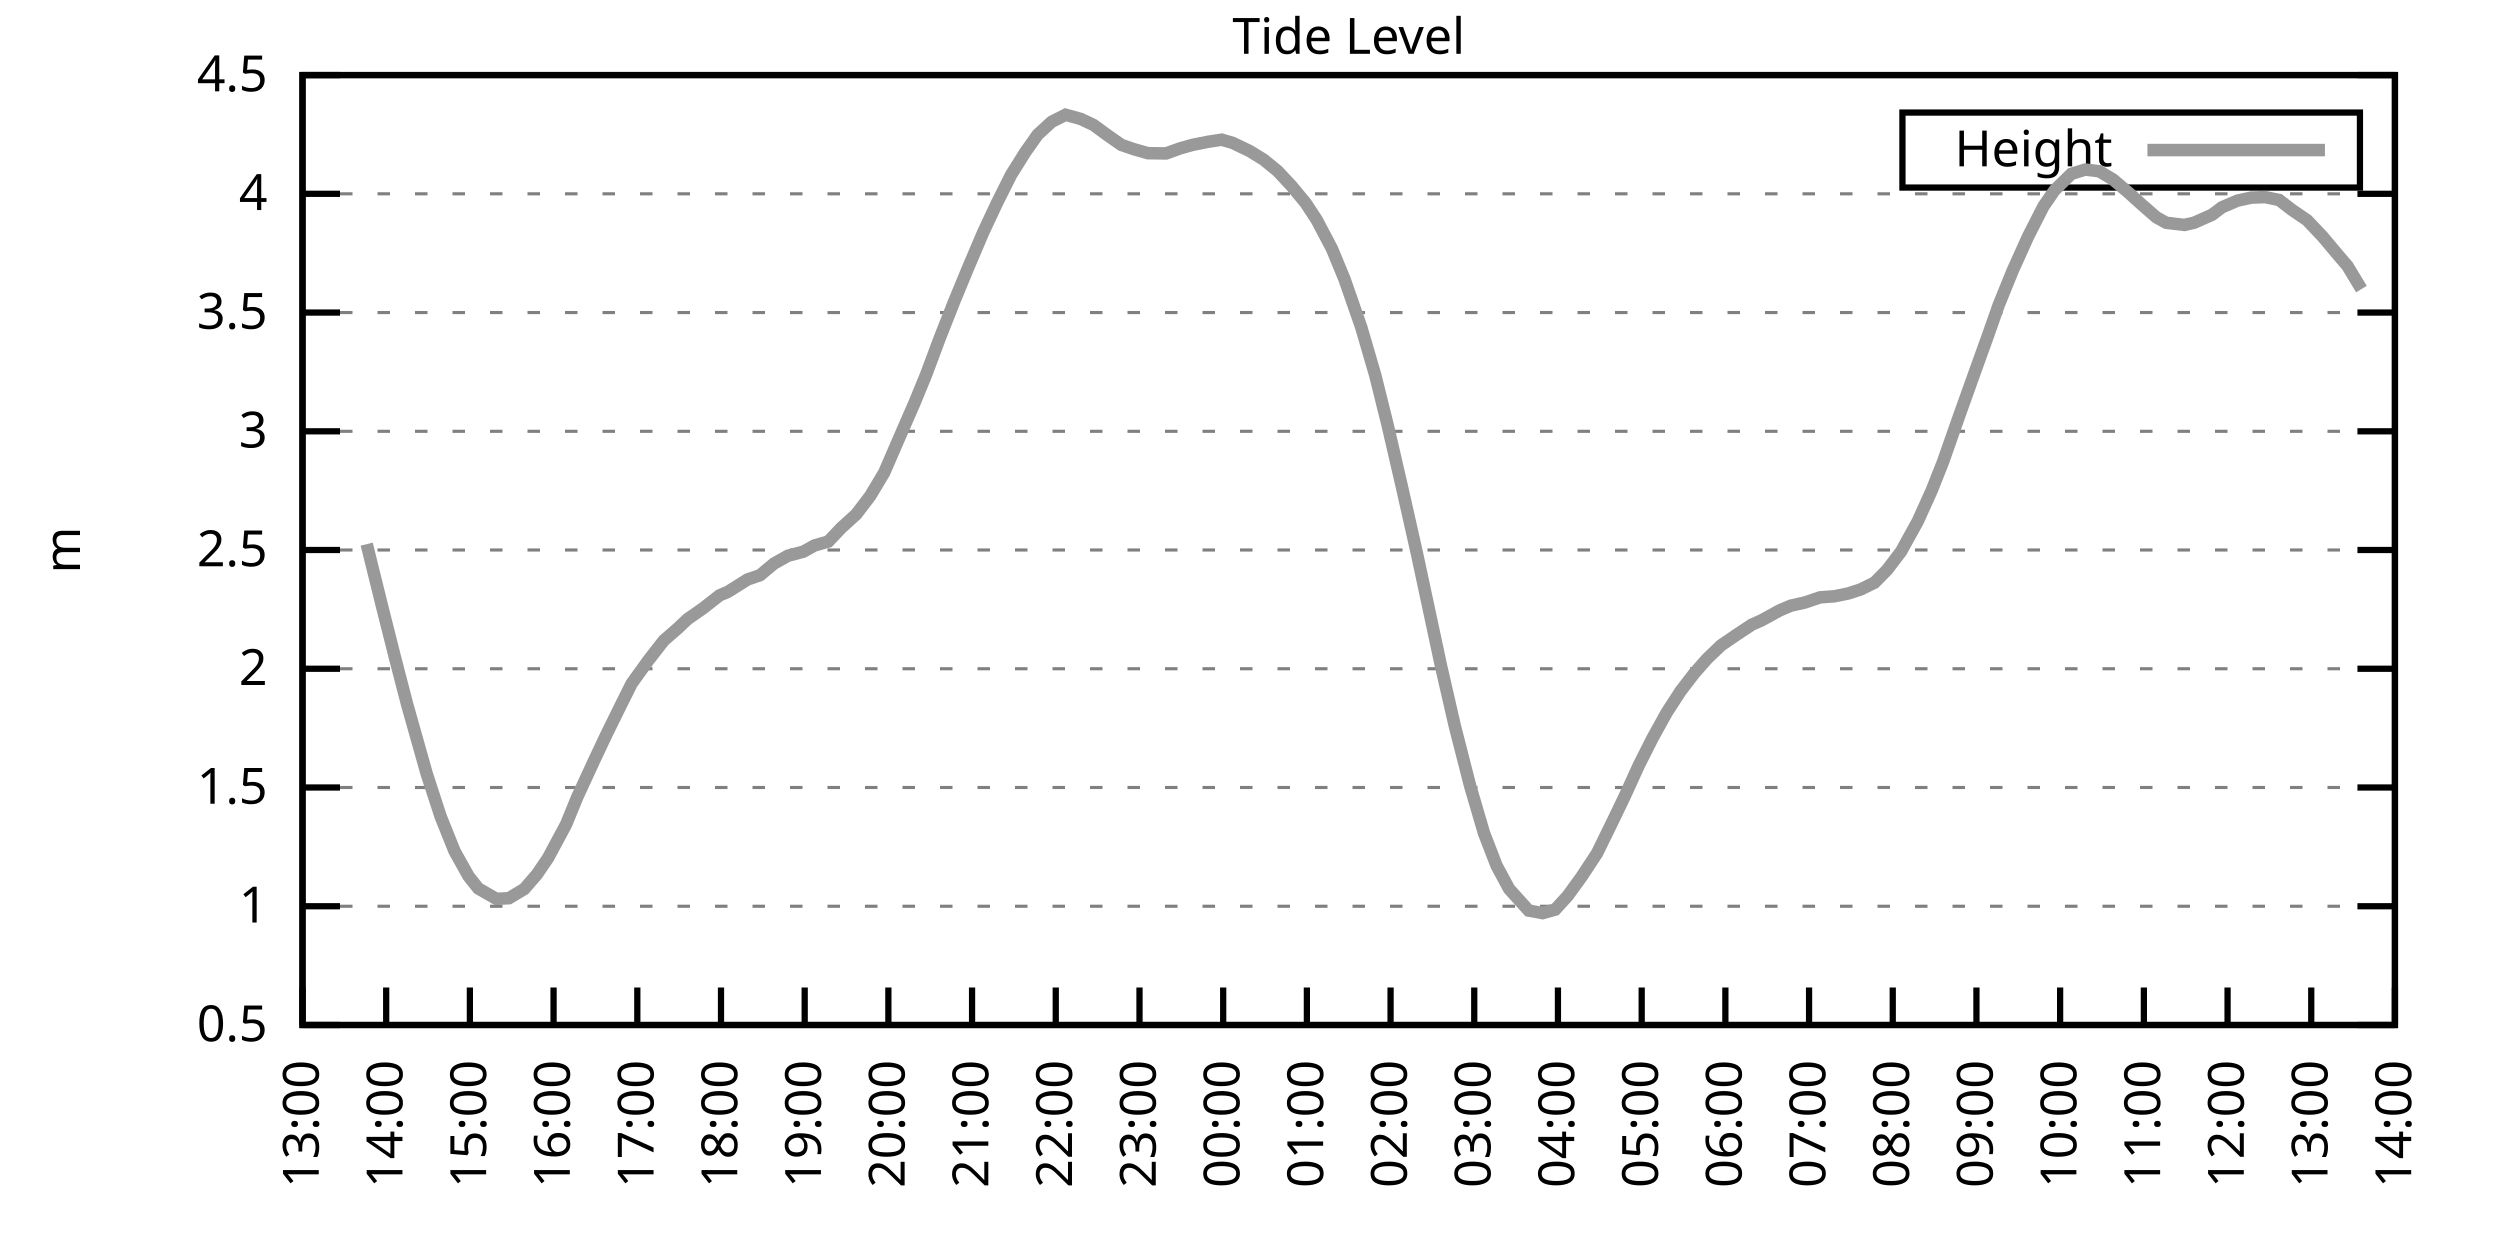
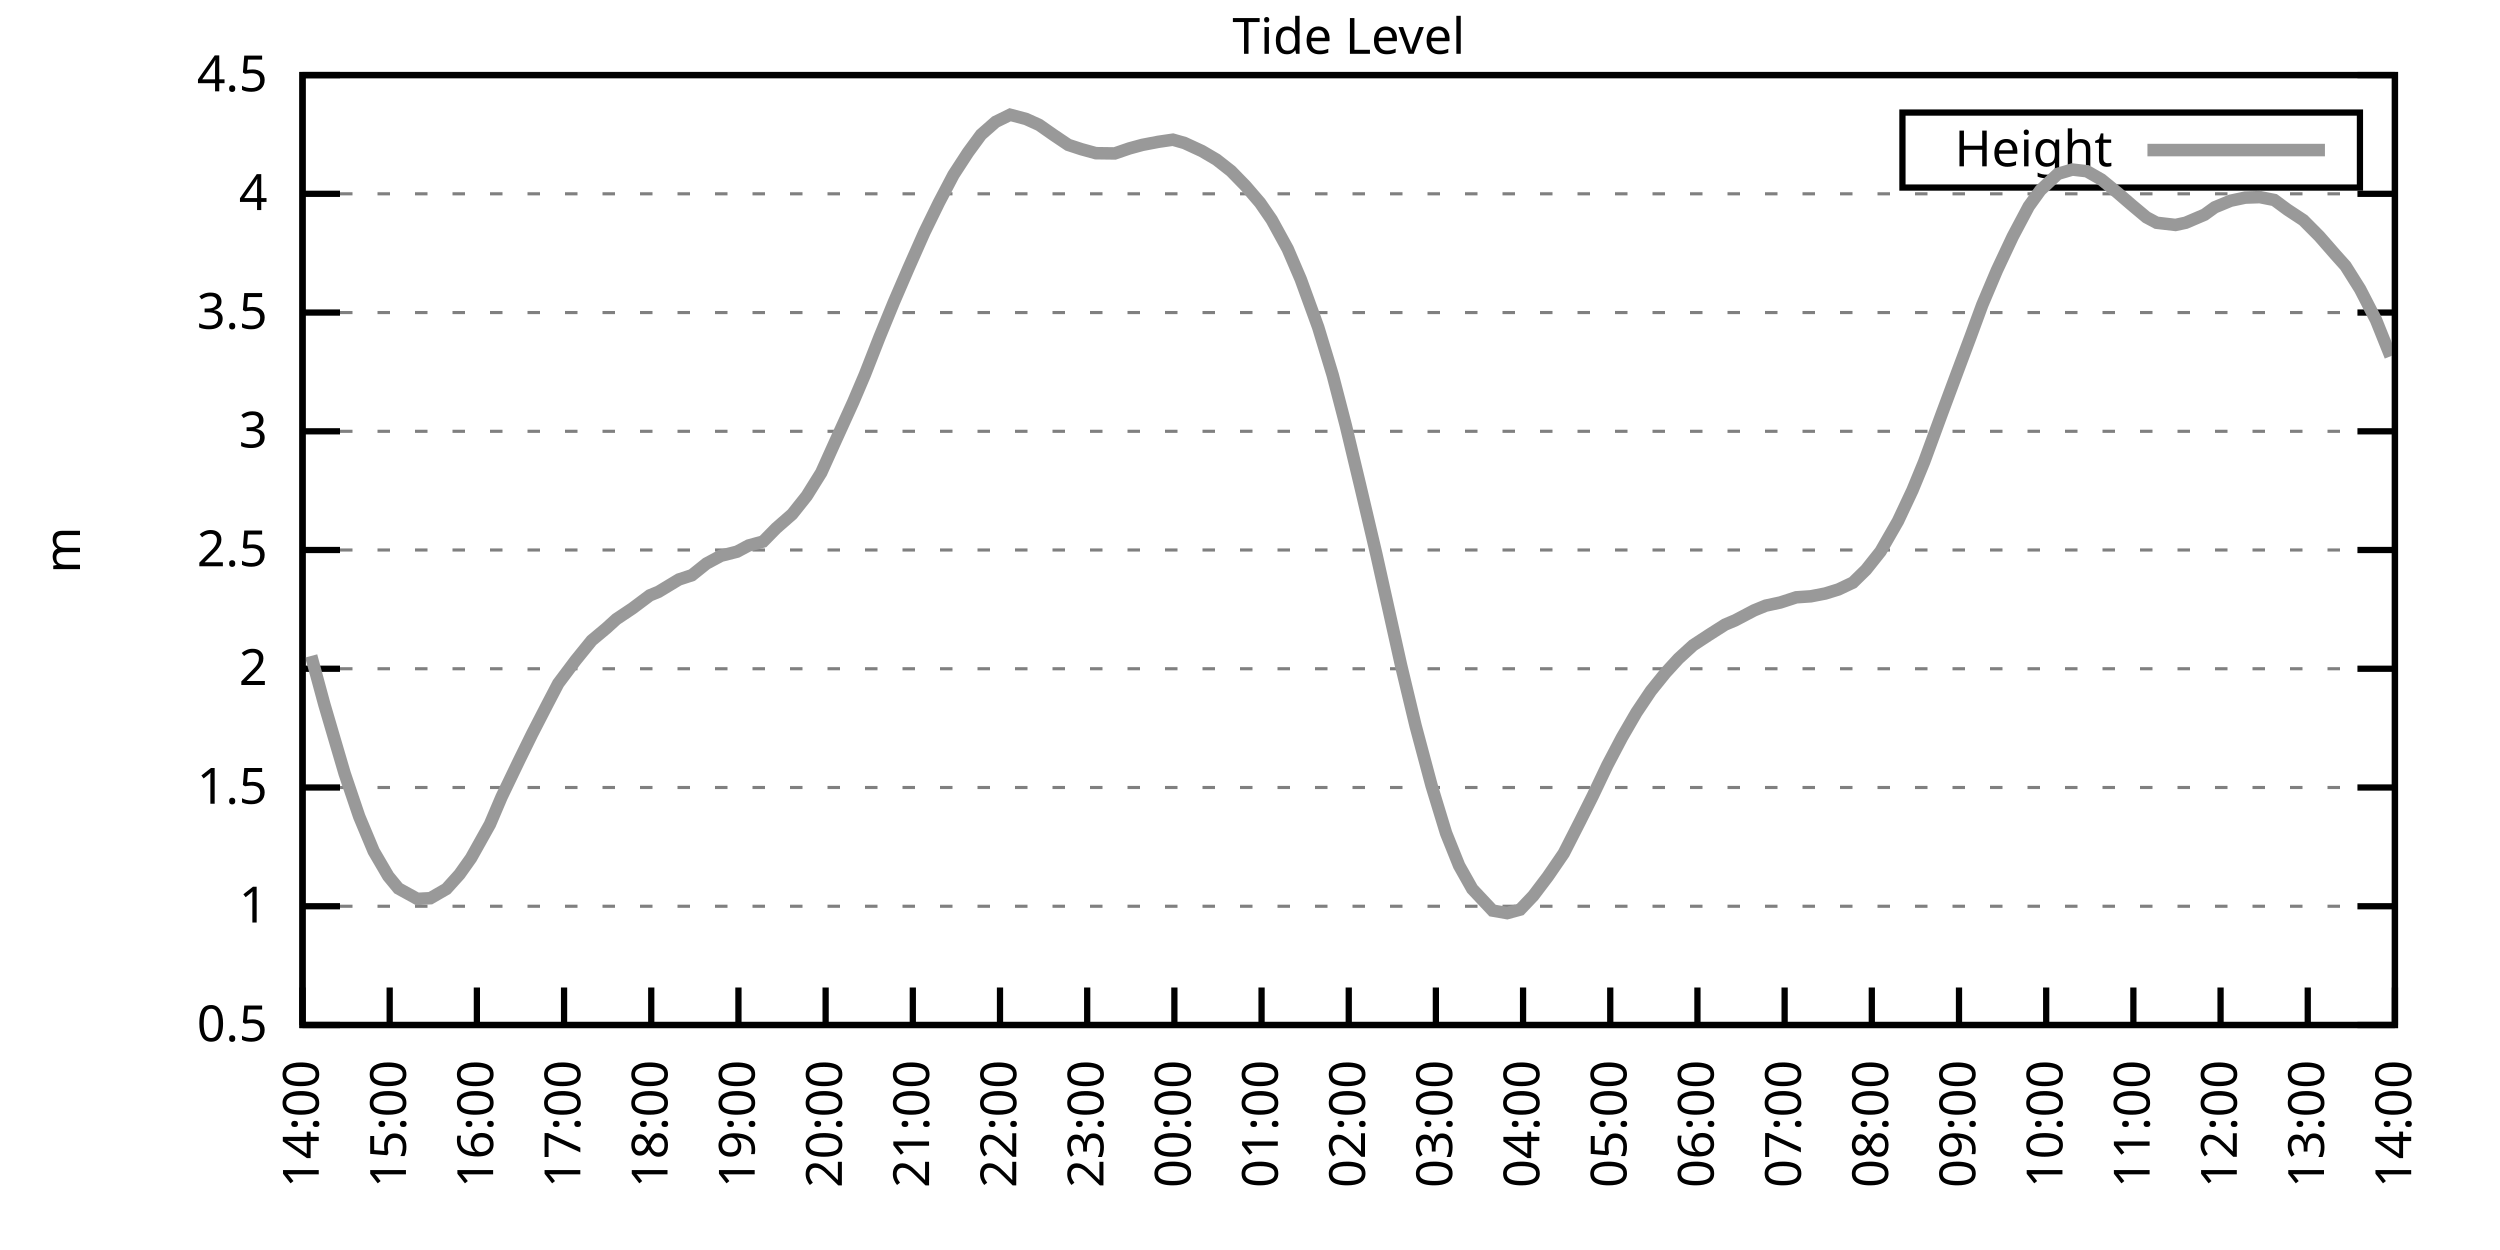
<svg xmlns="http://www.w3.org/2000/svg" xmlns:xlink="http://www.w3.org/1999/xlink" width="400" height="200" viewBox="0 0 400 200">
  <g id="gnuplot_canvas">
    <rect x="0" y="0" width="400" height="200" fill="none" />
    <defs>
      <circle id="gpDot" r="0.5" stroke-width="0.5" stroke="currentColor" />
      <path id="gpPt0" stroke-width="0.333" stroke="currentColor" d="M-1,0 h2 M0,-1 v2" />
      <path id="gpPt1" stroke-width="0.333" stroke="currentColor" d="M-1,-1 L1,1 M1,-1 L-1,1" />
      <path id="gpPt2" stroke-width="0.333" stroke="currentColor" d="M-1,0 L1,0 M0,-1 L0,1 M-1,-1 L1,1 M-1,1 L1,-1" />
      <rect id="gpPt3" stroke-width="0.333" stroke="currentColor" x="-1" y="-1" width="2" height="2" />
      <rect id="gpPt4" stroke-width="0.333" stroke="currentColor" fill="currentColor" x="-1" y="-1" width="2" height="2" />
      <circle id="gpPt5" stroke-width="0.333" stroke="currentColor" cx="0" cy="0" r="1" />
      <use xlink:href="#gpPt5" id="gpPt6" fill="currentColor" stroke="none" />
      <path id="gpPt7" stroke-width="0.333" stroke="currentColor" d="M0,-1.33 L-1.33,0.67 L1.33,0.67 z" />
      <use xlink:href="#gpPt7" id="gpPt8" fill="currentColor" stroke="none" />
      <use xlink:href="#gpPt7" id="gpPt9" stroke="currentColor" transform="rotate(180)" />
      <use xlink:href="#gpPt9" id="gpPt10" fill="currentColor" stroke="none" />
      <use xlink:href="#gpPt3" id="gpPt11" stroke="currentColor" transform="rotate(45)" />
      <use xlink:href="#gpPt11" id="gpPt12" fill="currentColor" stroke="none" />
      <path id="gpPt13" stroke-width="0.333" stroke="currentColor" d="M0,1.330 L1.265,0.411 L0.782,-1.067 L-0.782,-1.076 L-1.265,0.411 z" />
      <use xlink:href="#gpPt13" id="gpPt14" fill="currentColor" stroke="none" />
      <filter id="textbox" filterUnits="objectBoundingBox" x="0" y="0" height="1" width="1">
        <feFlood flood-color="white" flood-opacity="1" result="bgnd" />
        <feComposite in="SourceGraphic" in2="bgnd" operator="atop" />
      </filter>
      <filter id="greybox" filterUnits="objectBoundingBox" x="0" y="0" height="1" width="1">
        <feFlood flood-color="lightgrey" flood-opacity="1" result="grey" />
        <feComposite in="SourceGraphic" in2="grey" operator="atop" />
      </filter>
    </defs>
    <g fill="none" color="white" stroke="currentColor" stroke-width="1.00" stroke-linecap="butt" stroke-linejoin="miter">
</g>
    <g fill="none" color="black" stroke="currentColor" stroke-width="1.00" stroke-linecap="butt" stroke-linejoin="miter">
      <g stroke="none" shape-rendering="crispEdges">
        <polygon fill="rgb(255, 255, 255)" points="48.40,164.00 383.18,164.00 383.18,12.02 48.40,12.02 " />
      </g>
    </g>
    <g fill="none" color="black" stroke="currentColor" stroke-width="1.00" stroke-linecap="butt" stroke-linejoin="miter">
</g>
    <g fill="none" color="black" stroke="black" stroke-width="0.50" stroke-linecap="butt" stroke-linejoin="miter">
</g>
    <g fill="none" color="gray" stroke="currentColor" stroke-width="0.50" stroke-linecap="butt" stroke-linejoin="miter">
      <path stroke="gray" stroke-dasharray="2,4" class="gridline" d="M48.40,164.00 L383.19,164.00  " />
    </g>
    <g fill="none" color="gray" stroke="gray" stroke-width="1.00" stroke-linecap="butt" stroke-linejoin="miter">
</g>
    <g fill="none" color="black" stroke="currentColor" stroke-width="1.00" stroke-linecap="butt" stroke-linejoin="miter">
      <path stroke="black" d="M48.40,164.00 L54.40,164.00 M383.19,164.00 L377.19,164.00  " />
      <g transform="translate(42.80,166.60)" stroke="none" fill="black" font-family="Sans" font-size="8.00" text-anchor="end">
        <text>
          <tspan font-family="Sans"> 0.5</tspan>
        </text>
      </g>
    </g>
    <g fill="none" color="black" stroke="currentColor" stroke-width="1.00" stroke-linecap="butt" stroke-linejoin="miter">
</g>
    <g fill="none" color="black" stroke="black" stroke-width="0.50" stroke-linecap="butt" stroke-linejoin="miter">
</g>
    <g fill="none" color="gray" stroke="currentColor" stroke-width="0.50" stroke-linecap="butt" stroke-linejoin="miter">
      <path stroke="gray" stroke-dasharray="2,4" class="gridline" d="M48.40,145.00 L383.19,145.00  " />
    </g>
    <g fill="none" color="gray" stroke="gray" stroke-width="1.00" stroke-linecap="butt" stroke-linejoin="miter">
</g>
    <g fill="none" color="black" stroke="currentColor" stroke-width="1.00" stroke-linecap="butt" stroke-linejoin="miter">
      <path stroke="black" d="M48.40,145.00 L54.40,145.00 M383.19,145.00 L377.19,145.00  " />
      <g transform="translate(42.80,147.60)" stroke="none" fill="black" font-family="Sans" font-size="8.00" text-anchor="end">
        <text>
          <tspan font-family="Sans"> 1</tspan>
        </text>
      </g>
    </g>
    <g fill="none" color="black" stroke="currentColor" stroke-width="1.00" stroke-linecap="butt" stroke-linejoin="miter">
</g>
    <g fill="none" color="black" stroke="black" stroke-width="0.50" stroke-linecap="butt" stroke-linejoin="miter">
</g>
    <g fill="none" color="gray" stroke="currentColor" stroke-width="0.50" stroke-linecap="butt" stroke-linejoin="miter">
      <path stroke="gray" stroke-dasharray="2,4" class="gridline" d="M48.40,126.00 L383.19,126.00  " />
    </g>
    <g fill="none" color="gray" stroke="gray" stroke-width="1.00" stroke-linecap="butt" stroke-linejoin="miter">
</g>
    <g fill="none" color="black" stroke="currentColor" stroke-width="1.00" stroke-linecap="butt" stroke-linejoin="miter">
      <path stroke="black" d="M48.40,126.00 L54.40,126.00 M383.19,126.00 L377.19,126.00  " />
      <g transform="translate(42.80,128.60)" stroke="none" fill="black" font-family="Sans" font-size="8.00" text-anchor="end">
        <text>
          <tspan font-family="Sans"> 1.5</tspan>
        </text>
      </g>
    </g>
    <g fill="none" color="black" stroke="currentColor" stroke-width="1.00" stroke-linecap="butt" stroke-linejoin="miter">
</g>
    <g fill="none" color="black" stroke="black" stroke-width="0.50" stroke-linecap="butt" stroke-linejoin="miter">
</g>
    <g fill="none" color="gray" stroke="currentColor" stroke-width="0.50" stroke-linecap="butt" stroke-linejoin="miter">
      <path stroke="gray" stroke-dasharray="2,4" class="gridline" d="M48.40,107.00 L383.19,107.00  " />
    </g>
    <g fill="none" color="gray" stroke="gray" stroke-width="1.00" stroke-linecap="butt" stroke-linejoin="miter">
</g>
    <g fill="none" color="black" stroke="currentColor" stroke-width="1.00" stroke-linecap="butt" stroke-linejoin="miter">
      <path stroke="black" d="M48.40,107.00 L54.40,107.00 M383.19,107.00 L377.19,107.00  " />
      <g transform="translate(42.80,109.60)" stroke="none" fill="black" font-family="Sans" font-size="8.00" text-anchor="end">
        <text>
          <tspan font-family="Sans"> 2</tspan>
        </text>
      </g>
    </g>
    <g fill="none" color="black" stroke="currentColor" stroke-width="1.00" stroke-linecap="butt" stroke-linejoin="miter">
</g>
    <g fill="none" color="black" stroke="black" stroke-width="0.50" stroke-linecap="butt" stroke-linejoin="miter">
</g>
    <g fill="none" color="gray" stroke="currentColor" stroke-width="0.50" stroke-linecap="butt" stroke-linejoin="miter">
      <path stroke="gray" stroke-dasharray="2,4" class="gridline" d="M48.40,88.00 L383.19,88.00  " />
    </g>
    <g fill="none" color="gray" stroke="gray" stroke-width="1.00" stroke-linecap="butt" stroke-linejoin="miter">
</g>
    <g fill="none" color="black" stroke="currentColor" stroke-width="1.00" stroke-linecap="butt" stroke-linejoin="miter">
      <path stroke="black" d="M48.40,88.00 L54.40,88.00 M383.19,88.00 L377.19,88.00  " />
      <g transform="translate(42.80,90.60)" stroke="none" fill="black" font-family="Sans" font-size="8.00" text-anchor="end">
        <text>
          <tspan font-family="Sans"> 2.5</tspan>
        </text>
      </g>
    </g>
    <g fill="none" color="black" stroke="currentColor" stroke-width="1.00" stroke-linecap="butt" stroke-linejoin="miter">
</g>
    <g fill="none" color="black" stroke="black" stroke-width="0.50" stroke-linecap="butt" stroke-linejoin="miter">
</g>
    <g fill="none" color="gray" stroke="currentColor" stroke-width="0.50" stroke-linecap="butt" stroke-linejoin="miter">
      <path stroke="gray" stroke-dasharray="2,4" class="gridline" d="M48.40,69.01 L383.19,69.01  " />
    </g>
    <g fill="none" color="gray" stroke="gray" stroke-width="1.00" stroke-linecap="butt" stroke-linejoin="miter">
</g>
    <g fill="none" color="black" stroke="currentColor" stroke-width="1.00" stroke-linecap="butt" stroke-linejoin="miter">
      <path stroke="black" d="M48.40,69.01 L54.40,69.01 M383.19,69.01 L377.19,69.01  " />
      <g transform="translate(42.80,71.61)" stroke="none" fill="black" font-family="Sans" font-size="8.00" text-anchor="end">
        <text>
          <tspan font-family="Sans"> 3</tspan>
        </text>
      </g>
    </g>
    <g fill="none" color="black" stroke="currentColor" stroke-width="1.00" stroke-linecap="butt" stroke-linejoin="miter">
</g>
    <g fill="none" color="black" stroke="black" stroke-width="0.50" stroke-linecap="butt" stroke-linejoin="miter">
</g>
    <g fill="none" color="gray" stroke="currentColor" stroke-width="0.50" stroke-linecap="butt" stroke-linejoin="miter">
      <path stroke="gray" stroke-dasharray="2,4" class="gridline" d="M48.40,50.01 L383.19,50.01  " />
    </g>
    <g fill="none" color="gray" stroke="gray" stroke-width="1.00" stroke-linecap="butt" stroke-linejoin="miter">
</g>
    <g fill="none" color="black" stroke="currentColor" stroke-width="1.00" stroke-linecap="butt" stroke-linejoin="miter">
      <path stroke="black" d="M48.40,50.01 L54.40,50.01 M383.19,50.01 L377.19,50.01  " />
      <g transform="translate(42.80,52.61)" stroke="none" fill="black" font-family="Sans" font-size="8.00" text-anchor="end">
        <text>
          <tspan font-family="Sans"> 3.5</tspan>
        </text>
      </g>
    </g>
    <g fill="none" color="black" stroke="currentColor" stroke-width="1.00" stroke-linecap="butt" stroke-linejoin="miter">
</g>
    <g fill="none" color="black" stroke="black" stroke-width="0.50" stroke-linecap="butt" stroke-linejoin="miter">
</g>
    <g fill="none" color="gray" stroke="currentColor" stroke-width="0.50" stroke-linecap="butt" stroke-linejoin="miter">
      <path stroke="gray" stroke-dasharray="2,4" class="gridline" d="M48.40,31.01 L383.19,31.01  " />
    </g>
    <g fill="none" color="gray" stroke="gray" stroke-width="1.00" stroke-linecap="butt" stroke-linejoin="miter">
</g>
    <g fill="none" color="black" stroke="currentColor" stroke-width="1.00" stroke-linecap="butt" stroke-linejoin="miter">
      <path stroke="black" d="M48.40,31.01 L54.40,31.01 M383.19,31.01 L377.19,31.01  " />
      <g transform="translate(42.80,33.61)" stroke="none" fill="black" font-family="Sans" font-size="8.00" text-anchor="end">
        <text>
          <tspan font-family="Sans"> 4</tspan>
        </text>
      </g>
    </g>
    <g fill="none" color="black" stroke="currentColor" stroke-width="1.00" stroke-linecap="butt" stroke-linejoin="miter">
</g>
    <g fill="none" color="black" stroke="black" stroke-width="0.50" stroke-linecap="butt" stroke-linejoin="miter">
</g>
    <g fill="none" color="gray" stroke="currentColor" stroke-width="0.50" stroke-linecap="butt" stroke-linejoin="miter">
      <path stroke="gray" stroke-dasharray="2,4" class="gridline" d="M48.40,12.01 L383.19,12.01  " />
    </g>
    <g fill="none" color="gray" stroke="gray" stroke-width="1.00" stroke-linecap="butt" stroke-linejoin="miter">
</g>
    <g fill="none" color="black" stroke="currentColor" stroke-width="1.00" stroke-linecap="butt" stroke-linejoin="miter">
      <path stroke="black" d="M48.40,12.01 L54.40,12.01 M383.19,12.01 L377.19,12.01  " />
      <g transform="translate(42.80,14.61)" stroke="none" fill="black" font-family="Sans" font-size="8.00" text-anchor="end">
        <text>
          <tspan font-family="Sans"> 4.5</tspan>
        </text>
      </g>
    </g>
    <g fill="none" color="black" stroke="currentColor" stroke-width="1.00" stroke-linecap="butt" stroke-linejoin="miter">
      <path stroke="black" d="M48.40,164.00 L48.40,158.00  " />
      <g transform="translate(51.00,169.60) rotate(270.00)" stroke="none" fill="black" font-family="Sans" font-size="8.00" text-anchor="end">
        <text>
-           <tspan font-family="Sans">13:00</tspan>
-         </text>
-       </g>
-     </g>
-     <g fill="none" color="black" stroke="currentColor" stroke-width="1.00" stroke-linecap="butt" stroke-linejoin="miter">
-       <path stroke="black" d="M61.79,164.00 L61.79,158.00  " />
-       <g transform="translate(64.39,169.60) rotate(270.00)" stroke="none" fill="black" font-family="Sans" font-size="8.00" text-anchor="end">
-         <text>
          <tspan font-family="Sans">14:00</tspan>
        </text>
      </g>
    </g>
    <g fill="none" color="black" stroke="currentColor" stroke-width="1.00" stroke-linecap="butt" stroke-linejoin="miter">
-       <path stroke="black" d="M75.18,164.00 L75.18,158.00  " />
-       <g transform="translate(77.78,169.60) rotate(270.00)" stroke="none" fill="black" font-family="Sans" font-size="8.00" text-anchor="end">
+       <path stroke="black" d="M62.35,164.00 L62.35,158.00  " />
+       <g transform="translate(64.95,169.60) rotate(270.00)" stroke="none" fill="black" font-family="Sans" font-size="8.00" text-anchor="end">
        <text>
          <tspan font-family="Sans">15:00</tspan>
        </text>
      </g>
    </g>
    <g fill="none" color="black" stroke="currentColor" stroke-width="1.00" stroke-linecap="butt" stroke-linejoin="miter">
-       <path stroke="black" d="M88.57,164.00 L88.57,158.00  " />
-       <g transform="translate(91.17,169.60) rotate(270.00)" stroke="none" fill="black" font-family="Sans" font-size="8.00" text-anchor="end">
+       <path stroke="black" d="M76.30,164.00 L76.30,158.00  " />
+       <g transform="translate(78.90,169.60) rotate(270.00)" stroke="none" fill="black" font-family="Sans" font-size="8.00" text-anchor="end">
        <text>
          <tspan font-family="Sans">16:00</tspan>
        </text>
      </g>
    </g>
    <g fill="none" color="black" stroke="currentColor" stroke-width="1.00" stroke-linecap="butt" stroke-linejoin="miter">
-       <path stroke="black" d="M101.97,164.00 L101.97,158.00  " />
-       <g transform="translate(104.57,169.60) rotate(270.00)" stroke="none" fill="black" font-family="Sans" font-size="8.00" text-anchor="end">
+       <path stroke="black" d="M90.25,164.00 L90.25,158.00  " />
+       <g transform="translate(92.85,169.60) rotate(270.00)" stroke="none" fill="black" font-family="Sans" font-size="8.00" text-anchor="end">
        <text>
          <tspan font-family="Sans">17:00</tspan>
        </text>
      </g>
    </g>
    <g fill="none" color="black" stroke="currentColor" stroke-width="1.00" stroke-linecap="butt" stroke-linejoin="miter">
-       <path stroke="black" d="M115.36,164.00 L115.36,158.00  " />
-       <g transform="translate(117.96,169.60) rotate(270.00)" stroke="none" fill="black" font-family="Sans" font-size="8.00" text-anchor="end">
+       <path stroke="black" d="M104.20,164.00 L104.20,158.00  " />
+       <g transform="translate(106.80,169.60) rotate(270.00)" stroke="none" fill="black" font-family="Sans" font-size="8.00" text-anchor="end">
        <text>
          <tspan font-family="Sans">18:00</tspan>
        </text>
      </g>
    </g>
    <g fill="none" color="black" stroke="currentColor" stroke-width="1.00" stroke-linecap="butt" stroke-linejoin="miter">
-       <path stroke="black" d="M128.75,164.00 L128.75,158.00  " />
-       <g transform="translate(131.35,169.60) rotate(270.00)" stroke="none" fill="black" font-family="Sans" font-size="8.00" text-anchor="end">
+       <path stroke="black" d="M118.15,164.00 L118.15,158.00  " />
+       <g transform="translate(120.75,169.60) rotate(270.00)" stroke="none" fill="black" font-family="Sans" font-size="8.00" text-anchor="end">
        <text>
          <tspan font-family="Sans">19:00</tspan>
        </text>
      </g>
    </g>
    <g fill="none" color="black" stroke="currentColor" stroke-width="1.00" stroke-linecap="butt" stroke-linejoin="miter">
-       <path stroke="black" d="M142.14,164.00 L142.14,158.00  " />
-       <g transform="translate(144.74,169.60) rotate(270.00)" stroke="none" fill="black" font-family="Sans" font-size="8.00" text-anchor="end">
+       <path stroke="black" d="M132.10,164.00 L132.10,158.00  " />
+       <g transform="translate(134.70,169.60) rotate(270.00)" stroke="none" fill="black" font-family="Sans" font-size="8.00" text-anchor="end">
        <text>
          <tspan font-family="Sans">20:00</tspan>
        </text>
      </g>
    </g>
    <g fill="none" color="black" stroke="currentColor" stroke-width="1.00" stroke-linecap="butt" stroke-linejoin="miter">
-       <path stroke="black" d="M155.53,164.00 L155.53,158.00  " />
-       <g transform="translate(158.13,169.60) rotate(270.00)" stroke="none" fill="black" font-family="Sans" font-size="8.00" text-anchor="end">
+       <path stroke="black" d="M146.05,164.00 L146.05,158.00  " />
+       <g transform="translate(148.65,169.60) rotate(270.00)" stroke="none" fill="black" font-family="Sans" font-size="8.00" text-anchor="end">
        <text>
          <tspan font-family="Sans">21:00</tspan>
        </text>
      </g>
    </g>
    <g fill="none" color="black" stroke="currentColor" stroke-width="1.00" stroke-linecap="butt" stroke-linejoin="miter">
-       <path stroke="black" d="M168.92,164.00 L168.92,158.00  " />
-       <g transform="translate(171.52,169.60) rotate(270.00)" stroke="none" fill="black" font-family="Sans" font-size="8.00" text-anchor="end">
+       <path stroke="black" d="M160.00,164.00 L160.00,158.00  " />
+       <g transform="translate(162.60,169.60) rotate(270.00)" stroke="none" fill="black" font-family="Sans" font-size="8.00" text-anchor="end">
        <text>
          <tspan font-family="Sans">22:00</tspan>
        </text>
      </g>
    </g>
    <g fill="none" color="black" stroke="currentColor" stroke-width="1.00" stroke-linecap="butt" stroke-linejoin="miter">
-       <path stroke="black" d="M182.32,164.00 L182.32,158.00  " />
-       <g transform="translate(184.92,169.60) rotate(270.00)" stroke="none" fill="black" font-family="Sans" font-size="8.00" text-anchor="end">
+       <path stroke="black" d="M173.95,164.00 L173.95,158.00  " />
+       <g transform="translate(176.55,169.60) rotate(270.00)" stroke="none" fill="black" font-family="Sans" font-size="8.00" text-anchor="end">
        <text>
          <tspan font-family="Sans">23:00</tspan>
        </text>
      </g>
    </g>
    <g fill="none" color="black" stroke="currentColor" stroke-width="1.00" stroke-linecap="butt" stroke-linejoin="miter">
-       <path stroke="black" d="M195.71,164.00 L195.71,158.00  " />
-       <g transform="translate(198.31,169.60) rotate(270.00)" stroke="none" fill="black" font-family="Sans" font-size="8.00" text-anchor="end">
+       <path stroke="black" d="M187.90,164.00 L187.90,158.00  " />
+       <g transform="translate(190.50,169.60) rotate(270.00)" stroke="none" fill="black" font-family="Sans" font-size="8.00" text-anchor="end">
        <text>
          <tspan font-family="Sans">00:00</tspan>
        </text>
      </g>
    </g>
    <g fill="none" color="black" stroke="currentColor" stroke-width="1.00" stroke-linecap="butt" stroke-linejoin="miter">
-       <path stroke="black" d="M209.10,164.00 L209.10,158.00  " />
-       <g transform="translate(211.70,169.60) rotate(270.00)" stroke="none" fill="black" font-family="Sans" font-size="8.00" text-anchor="end">
+       <path stroke="black" d="M201.85,164.00 L201.85,158.00  " />
+       <g transform="translate(204.45,169.60) rotate(270.00)" stroke="none" fill="black" font-family="Sans" font-size="8.00" text-anchor="end">
        <text>
          <tspan font-family="Sans">01:00</tspan>
        </text>
      </g>
    </g>
    <g fill="none" color="black" stroke="currentColor" stroke-width="1.00" stroke-linecap="butt" stroke-linejoin="miter">
-       <path stroke="black" d="M222.49,164.00 L222.49,158.00  " />
-       <g transform="translate(225.09,169.60) rotate(270.00)" stroke="none" fill="black" font-family="Sans" font-size="8.00" text-anchor="end">
+       <path stroke="black" d="M215.80,164.00 L215.80,158.00  " />
+       <g transform="translate(218.40,169.60) rotate(270.00)" stroke="none" fill="black" font-family="Sans" font-size="8.00" text-anchor="end">
        <text>
          <tspan font-family="Sans">02:00</tspan>
        </text>
      </g>
    </g>
    <g fill="none" color="black" stroke="currentColor" stroke-width="1.00" stroke-linecap="butt" stroke-linejoin="miter">
-       <path stroke="black" d="M235.88,164.00 L235.88,158.00  " />
-       <g transform="translate(238.48,169.60) rotate(270.00)" stroke="none" fill="black" font-family="Sans" font-size="8.00" text-anchor="end">
+       <path stroke="black" d="M229.74,164.00 L229.74,158.00  " />
+       <g transform="translate(232.34,169.60) rotate(270.00)" stroke="none" fill="black" font-family="Sans" font-size="8.00" text-anchor="end">
        <text>
          <tspan font-family="Sans">03:00</tspan>
        </text>
      </g>
    </g>
    <g fill="none" color="black" stroke="currentColor" stroke-width="1.00" stroke-linecap="butt" stroke-linejoin="miter">
-       <path stroke="black" d="M249.27,164.00 L249.27,158.00  " />
-       <g transform="translate(251.87,169.60) rotate(270.00)" stroke="none" fill="black" font-family="Sans" font-size="8.00" text-anchor="end">
+       <path stroke="black" d="M243.69,164.00 L243.69,158.00  " />
+       <g transform="translate(246.29,169.60) rotate(270.00)" stroke="none" fill="black" font-family="Sans" font-size="8.00" text-anchor="end">
        <text>
          <tspan font-family="Sans">04:00</tspan>
        </text>
      </g>
    </g>
    <g fill="none" color="black" stroke="currentColor" stroke-width="1.00" stroke-linecap="butt" stroke-linejoin="miter">
-       <path stroke="black" d="M262.67,164.00 L262.67,158.00  " />
-       <g transform="translate(265.27,169.60) rotate(270.00)" stroke="none" fill="black" font-family="Sans" font-size="8.00" text-anchor="end">
+       <path stroke="black" d="M257.64,164.00 L257.64,158.00  " />
+       <g transform="translate(260.24,169.60) rotate(270.00)" stroke="none" fill="black" font-family="Sans" font-size="8.00" text-anchor="end">
        <text>
          <tspan font-family="Sans">05:00</tspan>
        </text>
      </g>
    </g>
    <g fill="none" color="black" stroke="currentColor" stroke-width="1.00" stroke-linecap="butt" stroke-linejoin="miter">
-       <path stroke="black" d="M276.06,164.00 L276.06,158.00  " />
-       <g transform="translate(278.66,169.60) rotate(270.00)" stroke="none" fill="black" font-family="Sans" font-size="8.00" text-anchor="end">
+       <path stroke="black" d="M271.59,164.00 L271.59,158.00  " />
+       <g transform="translate(274.19,169.60) rotate(270.00)" stroke="none" fill="black" font-family="Sans" font-size="8.00" text-anchor="end">
        <text>
          <tspan font-family="Sans">06:00</tspan>
        </text>
      </g>
    </g>
    <g fill="none" color="black" stroke="currentColor" stroke-width="1.00" stroke-linecap="butt" stroke-linejoin="miter">
-       <path stroke="black" d="M289.45,164.00 L289.45,158.00  " />
-       <g transform="translate(292.05,169.60) rotate(270.00)" stroke="none" fill="black" font-family="Sans" font-size="8.00" text-anchor="end">
+       <path stroke="black" d="M285.54,164.00 L285.54,158.00  " />
+       <g transform="translate(288.14,169.60) rotate(270.00)" stroke="none" fill="black" font-family="Sans" font-size="8.00" text-anchor="end">
        <text>
          <tspan font-family="Sans">07:00</tspan>
        </text>
      </g>
    </g>
    <g fill="none" color="black" stroke="currentColor" stroke-width="1.00" stroke-linecap="butt" stroke-linejoin="miter">
-       <path stroke="black" d="M302.84,164.00 L302.84,158.00  " />
-       <g transform="translate(305.44,169.60) rotate(270.00)" stroke="none" fill="black" font-family="Sans" font-size="8.00" text-anchor="end">
+       <path stroke="black" d="M299.49,164.00 L299.49,158.00  " />
+       <g transform="translate(302.09,169.60) rotate(270.00)" stroke="none" fill="black" font-family="Sans" font-size="8.00" text-anchor="end">
        <text>
          <tspan font-family="Sans">08:00</tspan>
        </text>
      </g>
    </g>
    <g fill="none" color="black" stroke="currentColor" stroke-width="1.00" stroke-linecap="butt" stroke-linejoin="miter">
-       <path stroke="black" d="M316.23,164.00 L316.23,158.00  " />
-       <g transform="translate(318.83,169.60) rotate(270.00)" stroke="none" fill="black" font-family="Sans" font-size="8.00" text-anchor="end">
+       <path stroke="black" d="M313.44,164.00 L313.44,158.00  " />
+       <g transform="translate(316.04,169.60) rotate(270.00)" stroke="none" fill="black" font-family="Sans" font-size="8.00" text-anchor="end">
        <text>
          <tspan font-family="Sans">09:00</tspan>
        </text>
      </g>
    </g>
    <g fill="none" color="black" stroke="currentColor" stroke-width="1.00" stroke-linecap="butt" stroke-linejoin="miter">
-       <path stroke="black" d="M329.62,164.00 L329.62,158.00  " />
-       <g transform="translate(332.22,169.60) rotate(270.00)" stroke="none" fill="black" font-family="Sans" font-size="8.00" text-anchor="end">
+       <path stroke="black" d="M327.39,164.00 L327.39,158.00  " />
+       <g transform="translate(329.99,169.60) rotate(270.00)" stroke="none" fill="black" font-family="Sans" font-size="8.00" text-anchor="end">
        <text>
          <tspan font-family="Sans">10:00</tspan>
        </text>
      </g>
    </g>
    <g fill="none" color="black" stroke="currentColor" stroke-width="1.00" stroke-linecap="butt" stroke-linejoin="miter">
-       <path stroke="black" d="M343.02,164.00 L343.02,158.00  " />
-       <g transform="translate(345.62,169.60) rotate(270.00)" stroke="none" fill="black" font-family="Sans" font-size="8.00" text-anchor="end">
+       <path stroke="black" d="M341.34,164.00 L341.34,158.00  " />
+       <g transform="translate(343.94,169.60) rotate(270.00)" stroke="none" fill="black" font-family="Sans" font-size="8.00" text-anchor="end">
        <text>
          <tspan font-family="Sans">11:00</tspan>
        </text>
      </g>
    </g>
    <g fill="none" color="black" stroke="currentColor" stroke-width="1.00" stroke-linecap="butt" stroke-linejoin="miter">
-       <path stroke="black" d="M356.41,164.00 L356.41,158.00  " />
-       <g transform="translate(359.01,169.60) rotate(270.00)" stroke="none" fill="black" font-family="Sans" font-size="8.00" text-anchor="end">
+       <path stroke="black" d="M355.29,164.00 L355.29,158.00  " />
+       <g transform="translate(357.89,169.60) rotate(270.00)" stroke="none" fill="black" font-family="Sans" font-size="8.00" text-anchor="end">
        <text>
          <tspan font-family="Sans">12:00</tspan>
        </text>
      </g>
    </g>
    <g fill="none" color="black" stroke="currentColor" stroke-width="1.00" stroke-linecap="butt" stroke-linejoin="miter">
-       <path stroke="black" d="M369.80,164.00 L369.80,158.00  " />
-       <g transform="translate(372.40,169.60) rotate(270.00)" stroke="none" fill="black" font-family="Sans" font-size="8.00" text-anchor="end">
+       <path stroke="black" d="M369.24,164.00 L369.24,158.00  " />
+       <g transform="translate(371.84,169.60) rotate(270.00)" stroke="none" fill="black" font-family="Sans" font-size="8.00" text-anchor="end">
        <text>
          <tspan font-family="Sans">13:00</tspan>
        </text>
      </g>
    </g>
    <g fill="none" color="black" stroke="currentColor" stroke-width="1.00" stroke-linecap="butt" stroke-linejoin="miter">
      <path stroke="black" d="M383.19,164.00 L383.19,158.00  " />
      <g transform="translate(385.79,169.60) rotate(270.00)" stroke="none" fill="black" font-family="Sans" font-size="8.00" text-anchor="end">
        <text>
          <tspan font-family="Sans">14:00</tspan>
        </text>
      </g>
    </g>
    <g fill="none" color="black" stroke="currentColor" stroke-width="1.00" stroke-linecap="butt" stroke-linejoin="miter">
</g>
    <g fill="none" color="black" stroke="currentColor" stroke-width="1.00" stroke-linecap="butt" stroke-linejoin="miter">
      <path stroke="black" d="M48.40,12.01 L48.40,164.00 L383.19,164.00 L383.19,12.01 L48.40,12.01 Z  " />
    </g>
    <g fill="none" color="black" stroke="currentColor" stroke-width="1.00" stroke-linecap="butt" stroke-linejoin="miter">
</g>
    <g fill="none" color="black" stroke="currentColor" stroke-width="1.00" stroke-linecap="butt" stroke-linejoin="miter">
      <path stroke="black" d="M304.39,30.01 L304.39,18.01 L377.59,18.01 L377.59,30.01 L304.39,30.01 Z  " />
    </g>
    <g id="Tide_level_plot_1">
      <g fill="none" color="white" stroke="black" stroke-width="2.00" stroke-linecap="butt" stroke-linejoin="miter">
</g>
      <g fill="none" color="black" stroke="currentColor" stroke-width="2.00" stroke-linecap="butt" stroke-linejoin="miter">
        <g transform="translate(337.99,26.61)" stroke="none" fill="black" font-family="Sans" font-size="8.00" text-anchor="end">
          <text>
            <tspan font-family="Sans">Height</tspan>
          </text>
        </g>
      </g>
      <g fill="none" color="black" stroke="currentColor" stroke-width="2.00" stroke-linecap="butt" stroke-linejoin="miter">
-         <path stroke="rgb(153, 153, 153)" d="M343.59,24.01 L371.99,24.01 M58.67,87.06 L61.12,96.97 L63.13,104.95 L65.14,112.70 L68.26,123.76 L70.50,130.64   L72.73,136.19 L74.96,140.18 L76.52,142.15 L79.42,143.82 L81.43,143.71 L83.89,142.23 L85.90,139.91 L87.68,137.29   L90.58,131.89 L92.37,127.52 L95.05,121.71 L97.06,117.45 L99.51,112.48 L101.07,109.36 L103.75,105.64 L106.21,102.48   L108.44,100.54 L110.00,99.06 L112.46,97.35 L115.13,95.26 L116.47,94.69 L119.60,92.72 L121.61,92.03 L123.84,90.17   L126.07,88.92 L128.53,88.27 L130.31,87.28 L132.54,86.64 L134.55,84.51 L137.01,82.27 L139.24,79.34 L141.47,75.62   L143.48,70.98 L146.38,64.33 L148.17,59.96 L150.40,54.00 L152.63,48.34 L154.86,42.94 L157.32,37.16 L159.55,32.41   L161.78,27.97 L164.01,24.40 L166.02,21.55 L168.25,19.50 L170.49,18.36 L172.94,19.04 L174.95,19.99 L177.18,21.62   L179.41,23.18 L181.42,23.87 L183.66,24.51 L186.56,24.55 L188.79,23.75 L190.80,23.18 L193.25,22.69 L195.48,22.35   L197.27,22.88 L199.95,24.17 L202.18,25.54 L204.41,27.36 L206.64,29.75 L208.88,32.45 L210.66,35.15 L213.12,39.82   L215.13,44.69 L217.80,52.36 L220.04,60.04 L222.04,68.09 L224.28,77.78 L226.73,88.65 L228.52,97.01 L230.53,106.40   L232.76,116.12 L235.21,125.70 L237.44,133.30 L239.45,138.50 L241.46,142.23 L244.59,145.69 L246.82,146.10 L248.83,145.53   L250.84,143.33 L253.07,140.25 L255.52,136.53 L257.98,131.51 L259.99,127.33 L262.22,122.43 L264.45,118.02 L266.68,114.00   L268.92,110.54 L271.15,107.65 L273.16,105.37 L275.39,103.24 L277.84,101.57 L280.30,99.94 L281.86,99.25 L284.76,97.66   L286.55,96.90 L288.78,96.40 L291.23,95.57 L293.47,95.41 L295.70,94.96 L297.71,94.31 L299.94,93.21 L301.95,91.16   L304.18,88.23 L306.86,83.37 L309.09,78.43 L310.88,73.91 L313.55,66.31 L316.01,59.43 L318.02,53.85 L319.80,48.79   L322.04,43.28 L324.49,37.85 L326.95,33.02 L328.73,30.44 L331.41,27.82 L333.64,27.13 L335.87,27.40 L338.10,28.73   L340.56,30.82 L342.79,32.83 L345.02,34.77 L346.59,35.64 L349.49,35.99 L351.05,35.64 L353.95,34.35 L355.51,33.17   L357.97,32.11 L360.20,31.62 L362.43,31.54 L364.66,32.00 L366.67,33.55 L369.13,35.23 L371.58,37.81 L374.04,40.74   L375.60,42.56 L377.83,46.25  " />
+         <path stroke="rgb(153, 153, 153)" d="M343.59,24.01 L371.99,24.01 M49.79,104.95 L51.89,112.70 L55.14,123.76 L57.47,130.64 L59.79,136.19 L62.12,140.18   L63.74,142.15 L66.77,143.82 L68.86,143.71 L71.42,142.23 L73.51,139.91 L75.37,137.29 L78.39,131.89 L80.25,127.52   L83.04,121.71 L85.13,117.45 L87.69,112.48 L89.32,109.36 L92.11,105.64 L94.67,102.48 L96.99,100.54 L98.62,99.06   L101.18,97.35 L103.97,95.26 L105.36,94.69 L108.62,92.72 L110.71,92.03 L113.03,90.17 L115.36,88.92 L117.92,88.27   L119.78,87.28 L122.10,86.64 L124.19,84.51 L126.75,82.27 L129.08,79.34 L131.40,75.62 L133.49,70.98 L136.51,64.33   L138.37,59.96 L140.70,54.00 L143.02,48.34 L145.35,42.94 L147.91,37.16 L150.23,32.41 L152.56,27.97 L154.88,24.40   L156.97,21.55 L159.30,19.50 L161.62,18.36 L164.18,19.04 L166.27,19.99 L168.60,21.62 L170.92,23.18 L173.02,23.87   L175.34,24.51 L178.36,24.55 L180.69,23.75 L182.78,23.18 L185.34,22.69 L187.66,22.35 L189.52,22.88 L192.31,24.17   L194.64,25.54 L196.96,27.36 L199.29,29.75 L201.61,32.45 L203.47,35.15 L206.03,39.82 L208.12,44.69 L210.91,52.36   L213.24,60.04 L215.33,68.09 L217.65,77.78 L220.21,88.65 L222.07,97.01 L224.16,106.40 L226.49,116.12 L229.05,125.70   L231.37,133.30 L233.46,138.50 L235.56,142.23 L238.81,145.69 L241.14,146.10 L243.23,145.53 L245.32,143.33 L247.65,140.25   L250.20,136.53 L252.76,131.51 L254.85,127.33 L257.18,122.43 L259.50,118.02 L261.83,114.00 L264.15,110.54 L266.48,107.65   L268.57,105.37 L270.90,103.24 L273.45,101.57 L276.01,99.94 L277.64,99.25 L280.66,97.66 L282.52,96.90 L284.85,96.40   L287.40,95.57 L289.73,95.41 L292.05,94.96 L294.15,94.31 L296.47,93.21 L298.56,91.16 L300.89,88.23 L303.68,83.37   L306.00,78.43 L307.86,73.91 L310.65,66.31 L313.21,59.43 L315.30,53.85 L317.16,48.79 L319.49,43.28 L322.04,37.85   L324.60,33.02 L326.46,30.44 L329.25,27.82 L331.58,27.13 L333.90,27.40 L336.23,28.73 L338.78,30.82 L341.11,32.83   L343.43,34.77 L345.06,35.64 L348.08,35.99 L349.71,35.64 L352.73,34.35 L354.36,33.17 L356.92,32.11 L359.24,31.62   L361.57,31.54 L363.89,32.00 L365.99,33.55 L368.54,35.23 L371.10,37.81 L373.66,40.74 L375.29,42.56 L377.61,46.25   L380.17,51.22 L382.49,57.00  " />
      </g>
    </g>
    <g fill="none" color="black" stroke="currentColor" stroke-width="2.00" stroke-linecap="butt" stroke-linejoin="miter">
</g>
    <g fill="none" color="black" stroke="black" stroke-width="1.00" stroke-linecap="butt" stroke-linejoin="miter">
</g>
    <g fill="none" color="black" stroke="currentColor" stroke-width="1.00" stroke-linecap="butt" stroke-linejoin="miter">
      <path stroke="black" d="M48.40,12.01 L48.40,164.00 L383.19,164.00 L383.19,12.01 L48.40,12.01 Z  " />
      <g transform="translate(12.80,88.01) rotate(270.00)" stroke="none" fill="black" font-family="Sans" font-size="8.00" text-anchor="middle">
        <text>
          <tspan font-family="Sans">m</tspan>
        </text>
      </g>
    </g>
    <g fill="none" color="black" stroke="currentColor" stroke-width="1.00" stroke-linecap="butt" stroke-linejoin="miter">
</g>
    <g fill="none" color="black" stroke="currentColor" stroke-width="1.00" stroke-linecap="butt" stroke-linejoin="miter">
      <g transform="translate(215.79,8.61)" stroke="none" fill="black" font-family="Sans" font-size="8.00" text-anchor="middle">
        <text>
          <tspan font-family="Sans">Tide Level</tspan>
        </text>
      </g>
    </g>
    <g fill="none" color="black" stroke="currentColor" stroke-width="1.00" stroke-linecap="butt" stroke-linejoin="miter">
</g>
  </g>
</svg>
